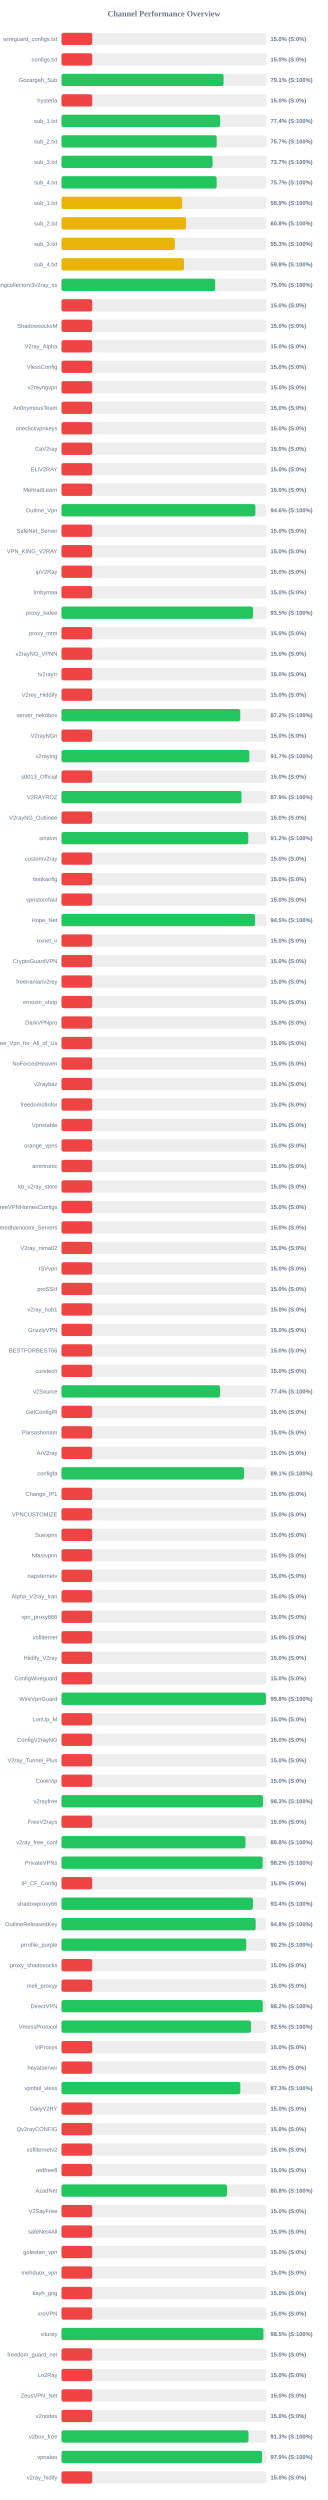
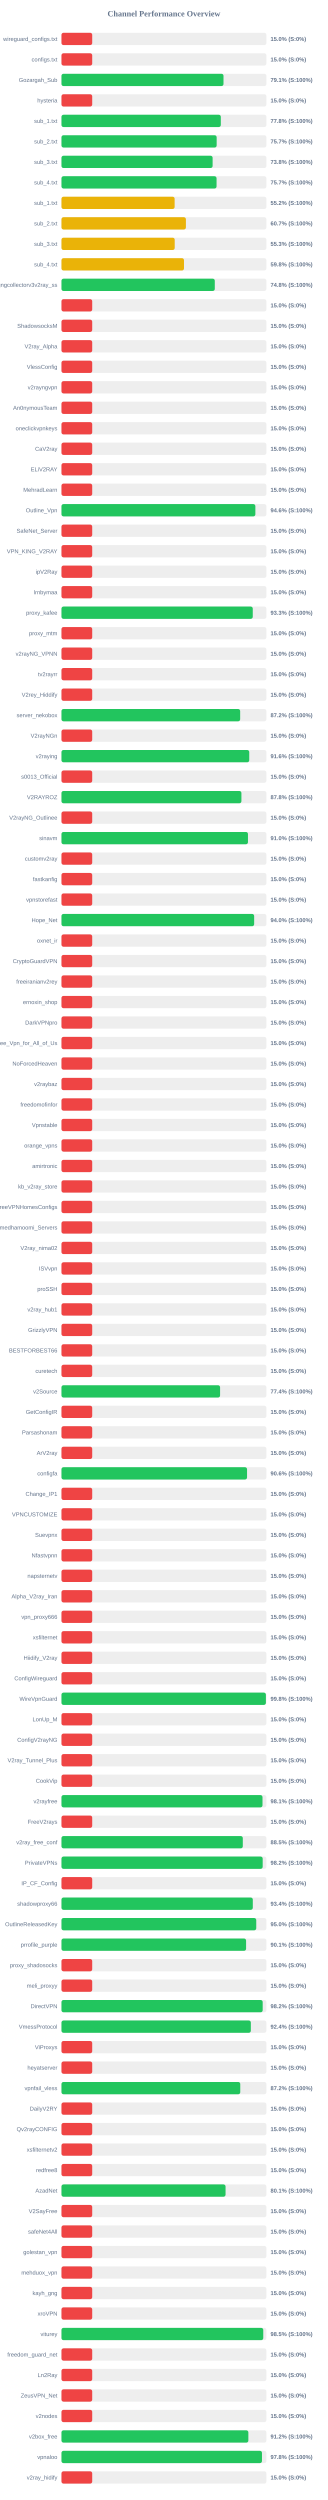
<svg xmlns="http://www.w3.org/2000/svg" width="800" height="6100" version="1.1">
  <style>
        .row { font: 14px Arial; fill: #64748b; }
        .score { font: bold 14px Arial; fill: #64748b; }
    </style>
  <text x="400" y="40" text-anchor="middle" font-size="20px" font-weight="bold" fill="#64748b">Channel Performance Overview</text>
  <rect x="150" y="80" width="500" height="30" fill="#eee" rx="5" />
  <rect x="150" y="80" width="75.0" height="30" fill="#ef4444" rx="5" />
  <text x="140" y="100" text-anchor="end" class="row">wireguard_configs.txt</text>
  <text x="660" y="100" text-anchor="start" class="score">15.0% (S:0%)</text>
  <rect x="150" y="130" width="500" height="30" fill="#eee" rx="5" />
  <rect x="150" y="130" width="75.0" height="30" fill="#ef4444" rx="5" />
  <text x="140" y="150" text-anchor="end" class="row">configs.txt</text>
  <text x="660" y="150" text-anchor="start" class="score">15.0% (S:0%)</text>
  <rect x="150" y="180" width="500" height="30" fill="#eee" rx="5" />
-   <rect x="150" y="180" width="395.5" height="30" fill="#22c55e" rx="5" />
+   <rect x="150" y="180" width="395.35" height="30" fill="#22c55e" rx="5" />
  <text x="140" y="200" text-anchor="end" class="row">Gozargah_Sub</text>
  <text x="660" y="200" text-anchor="start" class="score">79.1% (S:100%)</text>
  <rect x="150" y="230" width="500" height="30" fill="#eee" rx="5" />
  <rect x="150" y="230" width="75.0" height="30" fill="#ef4444" rx="5" />
  <text x="140" y="250" text-anchor="end" class="row">hysteria</text>
  <text x="660" y="250" text-anchor="start" class="score">15.0% (S:0%)</text>
  <rect x="150" y="280" width="500" height="30" fill="#eee" rx="5" />
-   <rect x="150" y="280" width="387.1" height="30" fill="#22c55e" rx="5" />
+   <rect x="150" y="280" width="388.8" height="30" fill="#22c55e" rx="5" />
  <text x="140" y="300" text-anchor="end" class="row">sub_1.txt</text>
-   <text x="660" y="300" text-anchor="start" class="score">77.4% (S:100%)</text>
+   <text x="660" y="300" text-anchor="start" class="score">77.8% (S:100%)</text>
  <rect x="150" y="330" width="500" height="30" fill="#eee" rx="5" />
-   <rect x="150" y="330" width="378.7" height="30" fill="#22c55e" rx="5" />
+   <rect x="150" y="330" width="378.65" height="30" fill="#22c55e" rx="5" />
  <text x="140" y="350" text-anchor="end" class="row">sub_2.txt</text>
  <text x="660" y="350" text-anchor="start" class="score">75.7% (S:100%)</text>
  <rect x="150" y="380" width="500" height="30" fill="#eee" rx="5" />
-   <rect x="150" y="380" width="368.65" height="30" fill="#22c55e" rx="5" />
+   <rect x="150" y="380" width="368.8" height="30" fill="#22c55e" rx="5" />
  <text x="140" y="400" text-anchor="end" class="row">sub_3.txt</text>
-   <text x="660" y="400" text-anchor="start" class="score">73.7% (S:100%)</text>
+   <text x="660" y="400" text-anchor="start" class="score">73.8% (S:100%)</text>
  <rect x="150" y="430" width="500" height="30" fill="#eee" rx="5" />
-   <rect x="150" y="430" width="378.7" height="30" fill="#22c55e" rx="5" />
+   <rect x="150" y="430" width="378.4" height="30" fill="#22c55e" rx="5" />
  <text x="140" y="450" text-anchor="end" class="row">sub_4.txt</text>
  <text x="660" y="450" text-anchor="start" class="score">75.7% (S:100%)</text>
  <rect x="150" y="480" width="500" height="30" fill="#eee" rx="5" />
-   <rect x="150" y="480" width="294.45" height="30" fill="#eab308" rx="5" />
+   <rect x="150" y="480" width="276.1" height="30" fill="#eab308" rx="5" />
  <text x="140" y="500" text-anchor="end" class="row">sub_1.txt</text>
-   <text x="660" y="500" text-anchor="start" class="score">58.9% (S:100%)</text>
+   <text x="660" y="500" text-anchor="start" class="score">55.2% (S:100%)</text>
  <rect x="150" y="530" width="500" height="30" fill="#eee" rx="5" />
-   <rect x="150" y="530" width="303.95" height="30" fill="#eab308" rx="5" />
+   <rect x="150" y="530" width="303.6" height="30" fill="#eab308" rx="5" />
  <text x="140" y="550" text-anchor="end" class="row">sub_2.txt</text>
-   <text x="660" y="550" text-anchor="start" class="score">60.8% (S:100%)</text>
+   <text x="660" y="550" text-anchor="start" class="score">60.7% (S:100%)</text>
  <rect x="150" y="580" width="500" height="30" fill="#eee" rx="5" />
-   <rect x="150" y="580" width="276.5" height="30" fill="#eab308" rx="5" />
+   <rect x="150" y="580" width="276.3" height="30" fill="#eab308" rx="5" />
  <text x="140" y="600" text-anchor="end" class="row">sub_3.txt</text>
  <text x="660" y="600" text-anchor="start" class="score">55.3% (S:100%)</text>
  <rect x="150" y="630" width="500" height="30" fill="#eee" rx="5" />
-   <rect x="150" y="630" width="299.0" height="30" fill="#eab308" rx="5" />
+   <rect x="150" y="630" width="298.95" height="30" fill="#eab308" rx="5" />
  <text x="140" y="650" text-anchor="end" class="row">sub_4.txt</text>
  <text x="660" y="650" text-anchor="start" class="score">59.8% (S:100%)</text>
  <rect x="150" y="680" width="500" height="30" fill="#eee" rx="5" />
-   <rect x="150" y="680" width="375.0" height="30" fill="#22c55e" rx="5" />
+   <rect x="150" y="680" width="374.1" height="30" fill="#22c55e" rx="5" />
  <text x="140" y="700" text-anchor="end" class="row">kayhgngcollectorv3v2ray_ss</text>
-   <text x="660" y="700" text-anchor="start" class="score">75.0% (S:100%)</text>
+   <text x="660" y="700" text-anchor="start" class="score">74.8% (S:100%)</text>
  <rect x="150" y="730" width="500" height="30" fill="#eee" rx="5" />
  <rect x="150" y="730" width="75.0" height="30" fill="#ef4444" rx="5" />
  <text x="140" y="750" text-anchor="end" class="row" />
  <text x="660" y="750" text-anchor="start" class="score">15.0% (S:0%)</text>
  <rect x="150" y="780" width="500" height="30" fill="#eee" rx="5" />
  <rect x="150" y="780" width="75.0" height="30" fill="#ef4444" rx="5" />
  <text x="140" y="800" text-anchor="end" class="row">ShadowsocksM</text>
  <text x="660" y="800" text-anchor="start" class="score">15.0% (S:0%)</text>
  <rect x="150" y="830" width="500" height="30" fill="#eee" rx="5" />
  <rect x="150" y="830" width="75.0" height="30" fill="#ef4444" rx="5" />
  <text x="140" y="850" text-anchor="end" class="row">V2ray_Alpha</text>
  <text x="660" y="850" text-anchor="start" class="score">15.0% (S:0%)</text>
  <rect x="150" y="880" width="500" height="30" fill="#eee" rx="5" />
  <rect x="150" y="880" width="75.0" height="30" fill="#ef4444" rx="5" />
  <text x="140" y="900" text-anchor="end" class="row">VlessConfig</text>
  <text x="660" y="900" text-anchor="start" class="score">15.0% (S:0%)</text>
  <rect x="150" y="930" width="500" height="30" fill="#eee" rx="5" />
  <rect x="150" y="930" width="75.0" height="30" fill="#ef4444" rx="5" />
  <text x="140" y="950" text-anchor="end" class="row">v2rayngvpn</text>
  <text x="660" y="950" text-anchor="start" class="score">15.0% (S:0%)</text>
  <rect x="150" y="980" width="500" height="30" fill="#eee" rx="5" />
  <rect x="150" y="980" width="75.0" height="30" fill="#ef4444" rx="5" />
  <text x="140" y="1000" text-anchor="end" class="row">An0nymousTeam</text>
  <text x="660" y="1000" text-anchor="start" class="score">15.0% (S:0%)</text>
  <rect x="150" y="1030" width="500" height="30" fill="#eee" rx="5" />
  <rect x="150" y="1030" width="75.0" height="30" fill="#ef4444" rx="5" />
  <text x="140" y="1050" text-anchor="end" class="row">oneclickvpnkeys</text>
  <text x="660" y="1050" text-anchor="start" class="score">15.0% (S:0%)</text>
  <rect x="150" y="1080" width="500" height="30" fill="#eee" rx="5" />
  <rect x="150" y="1080" width="75.0" height="30" fill="#ef4444" rx="5" />
  <text x="140" y="1100" text-anchor="end" class="row">CaV2ray</text>
  <text x="660" y="1100" text-anchor="start" class="score">15.0% (S:0%)</text>
  <rect x="150" y="1130" width="500" height="30" fill="#eee" rx="5" />
  <rect x="150" y="1130" width="75.0" height="30" fill="#ef4444" rx="5" />
  <text x="140" y="1150" text-anchor="end" class="row">ELiV2RAY</text>
  <text x="660" y="1150" text-anchor="start" class="score">15.0% (S:0%)</text>
  <rect x="150" y="1180" width="500" height="30" fill="#eee" rx="5" />
  <rect x="150" y="1180" width="75.0" height="30" fill="#ef4444" rx="5" />
  <text x="140" y="1200" text-anchor="end" class="row">MehradLearn</text>
  <text x="660" y="1200" text-anchor="start" class="score">15.0% (S:0%)</text>
  <rect x="150" y="1230" width="500" height="30" fill="#eee" rx="5" />
-   <rect x="150" y="1230" width="473.2" height="30" fill="#22c55e" rx="5" />
+   <rect x="150" y="1230" width="473.1" height="30" fill="#22c55e" rx="5" />
  <text x="140" y="1250" text-anchor="end" class="row">Outline_Vpn</text>
  <text x="660" y="1250" text-anchor="start" class="score">94.6% (S:100%)</text>
  <rect x="150" y="1280" width="500" height="30" fill="#eee" rx="5" />
  <rect x="150" y="1280" width="75.0" height="30" fill="#ef4444" rx="5" />
  <text x="140" y="1300" text-anchor="end" class="row">SafeNet_Server</text>
  <text x="660" y="1300" text-anchor="start" class="score">15.0% (S:0%)</text>
  <rect x="150" y="1330" width="500" height="30" fill="#eee" rx="5" />
  <rect x="150" y="1330" width="75.0" height="30" fill="#ef4444" rx="5" />
  <text x="140" y="1350" text-anchor="end" class="row">VPN_KING_V2RAY</text>
  <text x="660" y="1350" text-anchor="start" class="score">15.0% (S:0%)</text>
  <rect x="150" y="1380" width="500" height="30" fill="#eee" rx="5" />
  <rect x="150" y="1380" width="75.0" height="30" fill="#ef4444" rx="5" />
  <text x="140" y="1400" text-anchor="end" class="row">ipV2Ray</text>
  <text x="660" y="1400" text-anchor="start" class="score">15.0% (S:0%)</text>
  <rect x="150" y="1430" width="500" height="30" fill="#eee" rx="5" />
  <rect x="150" y="1430" width="75.0" height="30" fill="#ef4444" rx="5" />
  <text x="140" y="1450" text-anchor="end" class="row">lrnbymaa</text>
  <text x="660" y="1450" text-anchor="start" class="score">15.0% (S:0%)</text>
  <rect x="150" y="1480" width="500" height="30" fill="#eee" rx="5" />
-   <rect x="150" y="1480" width="467.3" height="30" fill="#22c55e" rx="5" />
+   <rect x="150" y="1480" width="466.75" height="30" fill="#22c55e" rx="5" />
  <text x="140" y="1500" text-anchor="end" class="row">proxy_kafee</text>
-   <text x="660" y="1500" text-anchor="start" class="score">93.5% (S:100%)</text>
+   <text x="660" y="1500" text-anchor="start" class="score">93.3% (S:100%)</text>
  <rect x="150" y="1530" width="500" height="30" fill="#eee" rx="5" />
  <rect x="150" y="1530" width="75.0" height="30" fill="#ef4444" rx="5" />
  <text x="140" y="1550" text-anchor="end" class="row">proxy_mtm</text>
  <text x="660" y="1550" text-anchor="start" class="score">15.0% (S:0%)</text>
  <rect x="150" y="1580" width="500" height="30" fill="#eee" rx="5" />
  <rect x="150" y="1580" width="75.0" height="30" fill="#ef4444" rx="5" />
  <text x="140" y="1600" text-anchor="end" class="row">v2rayNG_VPNN</text>
  <text x="660" y="1600" text-anchor="start" class="score">15.0% (S:0%)</text>
  <rect x="150" y="1630" width="500" height="30" fill="#eee" rx="5" />
  <rect x="150" y="1630" width="75.0" height="30" fill="#ef4444" rx="5" />
  <text x="140" y="1650" text-anchor="end" class="row">tv2rayrr</text>
  <text x="660" y="1650" text-anchor="start" class="score">15.0% (S:0%)</text>
  <rect x="150" y="1680" width="500" height="30" fill="#eee" rx="5" />
  <rect x="150" y="1680" width="75.0" height="30" fill="#ef4444" rx="5" />
  <text x="140" y="1700" text-anchor="end" class="row">V2rey_Hiddify</text>
  <text x="660" y="1700" text-anchor="start" class="score">15.0% (S:0%)</text>
  <rect x="150" y="1730" width="500" height="30" fill="#eee" rx="5" />
-   <rect x="150" y="1730" width="436.2" height="30" fill="#22c55e" rx="5" />
+   <rect x="150" y="1730" width="436.0" height="30" fill="#22c55e" rx="5" />
  <text x="140" y="1750" text-anchor="end" class="row">server_nekobox</text>
  <text x="660" y="1750" text-anchor="start" class="score">87.2% (S:100%)</text>
  <rect x="150" y="1780" width="500" height="30" fill="#eee" rx="5" />
  <rect x="150" y="1780" width="75.0" height="30" fill="#ef4444" rx="5" />
  <text x="140" y="1800" text-anchor="end" class="row">V2rayNGn</text>
  <text x="660" y="1800" text-anchor="start" class="score">15.0% (S:0%)</text>
  <rect x="150" y="1830" width="500" height="30" fill="#eee" rx="5" />
-   <rect x="150" y="1830" width="458.35" height="30" fill="#22c55e" rx="5" />
+   <rect x="150" y="1830" width="458.15" height="30" fill="#22c55e" rx="5" />
  <text x="140" y="1850" text-anchor="end" class="row">v2raying</text>
-   <text x="660" y="1850" text-anchor="start" class="score">91.7% (S:100%)</text>
+   <text x="660" y="1850" text-anchor="start" class="score">91.6% (S:100%)</text>
  <rect x="150" y="1880" width="500" height="30" fill="#eee" rx="5" />
  <rect x="150" y="1880" width="75.0" height="30" fill="#ef4444" rx="5" />
  <text x="140" y="1900" text-anchor="end" class="row">s0013_Official</text>
  <text x="660" y="1900" text-anchor="start" class="score">15.0% (S:0%)</text>
  <rect x="150" y="1930" width="500" height="30" fill="#eee" rx="5" />
-   <rect x="150" y="1930" width="439.3" height="30" fill="#22c55e" rx="5" />
+   <rect x="150" y="1930" width="439.05" height="30" fill="#22c55e" rx="5" />
  <text x="140" y="1950" text-anchor="end" class="row">V2RAYROZ</text>
-   <text x="660" y="1950" text-anchor="start" class="score">87.9% (S:100%)</text>
+   <text x="660" y="1950" text-anchor="start" class="score">87.8% (S:100%)</text>
  <rect x="150" y="1980" width="500" height="30" fill="#eee" rx="5" />
  <rect x="150" y="1980" width="75.0" height="30" fill="#ef4444" rx="5" />
  <text x="140" y="2000" text-anchor="end" class="row">V2rayNG_Outlinee</text>
  <text x="660" y="2000" text-anchor="start" class="score">15.0% (S:0%)</text>
  <rect x="150" y="2030" width="500" height="30" fill="#eee" rx="5" />
-   <rect x="150" y="2030" width="455.8" height="30" fill="#22c55e" rx="5" />
+   <rect x="150" y="2030" width="455.05" height="30" fill="#22c55e" rx="5" />
  <text x="140" y="2050" text-anchor="end" class="row">sinavm</text>
-   <text x="660" y="2050" text-anchor="start" class="score">91.2% (S:100%)</text>
+   <text x="660" y="2050" text-anchor="start" class="score">91.0% (S:100%)</text>
  <rect x="150" y="2080" width="500" height="30" fill="#eee" rx="5" />
  <rect x="150" y="2080" width="75.0" height="30" fill="#ef4444" rx="5" />
  <text x="140" y="2100" text-anchor="end" class="row">customv2ray</text>
  <text x="660" y="2100" text-anchor="start" class="score">15.0% (S:0%)</text>
  <rect x="150" y="2130" width="500" height="30" fill="#eee" rx="5" />
  <rect x="150" y="2130" width="75.0" height="30" fill="#ef4444" rx="5" />
  <text x="140" y="2150" text-anchor="end" class="row">fastkanfig</text>
  <text x="660" y="2150" text-anchor="start" class="score">15.0% (S:0%)</text>
  <rect x="150" y="2180" width="500" height="30" fill="#eee" rx="5" />
  <rect x="150" y="2180" width="75.0" height="30" fill="#ef4444" rx="5" />
  <text x="140" y="2200" text-anchor="end" class="row">vpnstorefast</text>
  <text x="660" y="2200" text-anchor="start" class="score">15.0% (S:0%)</text>
  <rect x="150" y="2230" width="500" height="30" fill="#eee" rx="5" />
-   <rect x="150" y="2230" width="472.3" height="30" fill="#22c55e" rx="5" />
+   <rect x="150" y="2230" width="470.15" height="30" fill="#22c55e" rx="5" />
  <text x="140" y="2250" text-anchor="end" class="row">Hope_Net</text>
-   <text x="660" y="2250" text-anchor="start" class="score">94.5% (S:100%)</text>
+   <text x="660" y="2250" text-anchor="start" class="score">94.0% (S:100%)</text>
  <rect x="150" y="2280" width="500" height="30" fill="#eee" rx="5" />
  <rect x="150" y="2280" width="75.0" height="30" fill="#ef4444" rx="5" />
  <text x="140" y="2300" text-anchor="end" class="row">oxnet_ir</text>
  <text x="660" y="2300" text-anchor="start" class="score">15.0% (S:0%)</text>
  <rect x="150" y="2330" width="500" height="30" fill="#eee" rx="5" />
  <rect x="150" y="2330" width="75.0" height="30" fill="#ef4444" rx="5" />
  <text x="140" y="2350" text-anchor="end" class="row">CryptoGuardVPN</text>
  <text x="660" y="2350" text-anchor="start" class="score">15.0% (S:0%)</text>
  <rect x="150" y="2380" width="500" height="30" fill="#eee" rx="5" />
  <rect x="150" y="2380" width="75.0" height="30" fill="#ef4444" rx="5" />
  <text x="140" y="2400" text-anchor="end" class="row">freeiranianv2rey</text>
  <text x="660" y="2400" text-anchor="start" class="score">15.0% (S:0%)</text>
  <rect x="150" y="2430" width="500" height="30" fill="#eee" rx="5" />
  <rect x="150" y="2430" width="75.0" height="30" fill="#ef4444" rx="5" />
  <text x="140" y="2450" text-anchor="end" class="row">ernoxin_shop</text>
  <text x="660" y="2450" text-anchor="start" class="score">15.0% (S:0%)</text>
  <rect x="150" y="2480" width="500" height="30" fill="#eee" rx="5" />
  <rect x="150" y="2480" width="75.0" height="30" fill="#ef4444" rx="5" />
  <text x="140" y="2500" text-anchor="end" class="row">DarkVPNpro</text>
  <text x="660" y="2500" text-anchor="start" class="score">15.0% (S:0%)</text>
  <rect x="150" y="2530" width="500" height="30" fill="#eee" rx="5" />
  <rect x="150" y="2530" width="75.0" height="30" fill="#ef4444" rx="5" />
  <text x="140" y="2550" text-anchor="end" class="row">Free_Vpn_for_All_of_Us</text>
  <text x="660" y="2550" text-anchor="start" class="score">15.0% (S:0%)</text>
  <rect x="150" y="2580" width="500" height="30" fill="#eee" rx="5" />
  <rect x="150" y="2580" width="75.0" height="30" fill="#ef4444" rx="5" />
  <text x="140" y="2600" text-anchor="end" class="row">NoForcedHeaven</text>
  <text x="660" y="2600" text-anchor="start" class="score">15.0% (S:0%)</text>
  <rect x="150" y="2630" width="500" height="30" fill="#eee" rx="5" />
  <rect x="150" y="2630" width="75.0" height="30" fill="#ef4444" rx="5" />
  <text x="140" y="2650" text-anchor="end" class="row">v2raybaz</text>
  <text x="660" y="2650" text-anchor="start" class="score">15.0% (S:0%)</text>
  <rect x="150" y="2680" width="500" height="30" fill="#eee" rx="5" />
  <rect x="150" y="2680" width="75.0" height="30" fill="#ef4444" rx="5" />
  <text x="140" y="2700" text-anchor="end" class="row">freedomofinfor</text>
  <text x="660" y="2700" text-anchor="start" class="score">15.0% (S:0%)</text>
  <rect x="150" y="2730" width="500" height="30" fill="#eee" rx="5" />
  <rect x="150" y="2730" width="75.0" height="30" fill="#ef4444" rx="5" />
  <text x="140" y="2750" text-anchor="end" class="row">Vpnstable</text>
  <text x="660" y="2750" text-anchor="start" class="score">15.0% (S:0%)</text>
  <rect x="150" y="2780" width="500" height="30" fill="#eee" rx="5" />
  <rect x="150" y="2780" width="75.0" height="30" fill="#ef4444" rx="5" />
  <text x="140" y="2800" text-anchor="end" class="row">orange_vpns</text>
  <text x="660" y="2800" text-anchor="start" class="score">15.0% (S:0%)</text>
  <rect x="150" y="2830" width="500" height="30" fill="#eee" rx="5" />
  <rect x="150" y="2830" width="75.0" height="30" fill="#ef4444" rx="5" />
  <text x="140" y="2850" text-anchor="end" class="row">amirtronic</text>
  <text x="660" y="2850" text-anchor="start" class="score">15.0% (S:0%)</text>
  <rect x="150" y="2880" width="500" height="30" fill="#eee" rx="5" />
  <rect x="150" y="2880" width="75.0" height="30" fill="#ef4444" rx="5" />
  <text x="140" y="2900" text-anchor="end" class="row">kb_v2ray_store</text>
  <text x="660" y="2900" text-anchor="start" class="score">15.0% (S:0%)</text>
  <rect x="150" y="2930" width="500" height="30" fill="#eee" rx="5" />
  <rect x="150" y="2930" width="75.0" height="30" fill="#ef4444" rx="5" />
  <text x="140" y="2950" text-anchor="end" class="row">FreeVPNHomesConfigs</text>
  <text x="660" y="2950" text-anchor="start" class="score">15.0% (S:0%)</text>
  <rect x="150" y="2980" width="500" height="30" fill="#eee" rx="5" />
  <rect x="150" y="2980" width="75.0" height="30" fill="#ef4444" rx="5" />
  <text x="140" y="3000" text-anchor="end" class="row">Ahmedhamoomi_Servers</text>
  <text x="660" y="3000" text-anchor="start" class="score">15.0% (S:0%)</text>
  <rect x="150" y="3030" width="500" height="30" fill="#eee" rx="5" />
  <rect x="150" y="3030" width="75.0" height="30" fill="#ef4444" rx="5" />
  <text x="140" y="3050" text-anchor="end" class="row">V2ray_nima02</text>
  <text x="660" y="3050" text-anchor="start" class="score">15.0% (S:0%)</text>
  <rect x="150" y="3080" width="500" height="30" fill="#eee" rx="5" />
  <rect x="150" y="3080" width="75.0" height="30" fill="#ef4444" rx="5" />
  <text x="140" y="3100" text-anchor="end" class="row">ISVvpn</text>
  <text x="660" y="3100" text-anchor="start" class="score">15.0% (S:0%)</text>
  <rect x="150" y="3130" width="500" height="30" fill="#eee" rx="5" />
  <rect x="150" y="3130" width="75.0" height="30" fill="#ef4444" rx="5" />
  <text x="140" y="3150" text-anchor="end" class="row">proSSH</text>
  <text x="660" y="3150" text-anchor="start" class="score">15.0% (S:0%)</text>
  <rect x="150" y="3180" width="500" height="30" fill="#eee" rx="5" />
  <rect x="150" y="3180" width="75.0" height="30" fill="#ef4444" rx="5" />
  <text x="140" y="3200" text-anchor="end" class="row">v2ray_hub1</text>
  <text x="660" y="3200" text-anchor="start" class="score">15.0% (S:0%)</text>
  <rect x="150" y="3230" width="500" height="30" fill="#eee" rx="5" />
  <rect x="150" y="3230" width="75.0" height="30" fill="#ef4444" rx="5" />
  <text x="140" y="3250" text-anchor="end" class="row">GrizzlyVPN</text>
  <text x="660" y="3250" text-anchor="start" class="score">15.0% (S:0%)</text>
  <rect x="150" y="3280" width="500" height="30" fill="#eee" rx="5" />
  <rect x="150" y="3280" width="75.0" height="30" fill="#ef4444" rx="5" />
  <text x="140" y="3300" text-anchor="end" class="row">BESTFORBEST66</text>
  <text x="660" y="3300" text-anchor="start" class="score">15.0% (S:0%)</text>
  <rect x="150" y="3330" width="500" height="30" fill="#eee" rx="5" />
  <rect x="150" y="3330" width="75.0" height="30" fill="#ef4444" rx="5" />
  <text x="140" y="3350" text-anchor="end" class="row">curetech</text>
  <text x="660" y="3350" text-anchor="start" class="score">15.0% (S:0%)</text>
  <rect x="150" y="3380" width="500" height="30" fill="#eee" rx="5" />
-   <rect x="150" y="3380" width="387.1" height="30" fill="#22c55e" rx="5" />
+   <rect x="150" y="3380" width="387.0" height="30" fill="#22c55e" rx="5" />
  <text x="140" y="3400" text-anchor="end" class="row">v2Source</text>
  <text x="660" y="3400" text-anchor="start" class="score">77.4% (S:100%)</text>
  <rect x="150" y="3430" width="500" height="30" fill="#eee" rx="5" />
  <rect x="150" y="3430" width="75.0" height="30" fill="#ef4444" rx="5" />
  <text x="140" y="3450" text-anchor="end" class="row">GetConfigIR</text>
  <text x="660" y="3450" text-anchor="start" class="score">15.0% (S:0%)</text>
  <rect x="150" y="3480" width="500" height="30" fill="#eee" rx="5" />
  <rect x="150" y="3480" width="75.0" height="30" fill="#ef4444" rx="5" />
  <text x="140" y="3500" text-anchor="end" class="row">Parsashonam</text>
  <text x="660" y="3500" text-anchor="start" class="score">15.0% (S:0%)</text>
  <rect x="150" y="3530" width="500" height="30" fill="#eee" rx="5" />
  <rect x="150" y="3530" width="75.0" height="30" fill="#ef4444" rx="5" />
  <text x="140" y="3550" text-anchor="end" class="row">ArV2ray</text>
  <text x="660" y="3550" text-anchor="start" class="score">15.0% (S:0%)</text>
  <rect x="150" y="3580" width="500" height="30" fill="#eee" rx="5" />
-   <rect x="150" y="3580" width="445.3" height="30" fill="#22c55e" rx="5" />
+   <rect x="150" y="3580" width="452.8" height="30" fill="#22c55e" rx="5" />
  <text x="140" y="3600" text-anchor="end" class="row">configfa</text>
-   <text x="660" y="3600" text-anchor="start" class="score">89.1% (S:100%)</text>
+   <text x="660" y="3600" text-anchor="start" class="score">90.6% (S:100%)</text>
  <rect x="150" y="3630" width="500" height="30" fill="#eee" rx="5" />
  <rect x="150" y="3630" width="75.0" height="30" fill="#ef4444" rx="5" />
  <text x="140" y="3650" text-anchor="end" class="row">Change_IP1</text>
  <text x="660" y="3650" text-anchor="start" class="score">15.0% (S:0%)</text>
  <rect x="150" y="3680" width="500" height="30" fill="#eee" rx="5" />
  <rect x="150" y="3680" width="75.0" height="30" fill="#ef4444" rx="5" />
  <text x="140" y="3700" text-anchor="end" class="row">VPNCUSTOMIZE</text>
  <text x="660" y="3700" text-anchor="start" class="score">15.0% (S:0%)</text>
  <rect x="150" y="3730" width="500" height="30" fill="#eee" rx="5" />
  <rect x="150" y="3730" width="75.0" height="30" fill="#ef4444" rx="5" />
  <text x="140" y="3750" text-anchor="end" class="row">Suevpnx</text>
  <text x="660" y="3750" text-anchor="start" class="score">15.0% (S:0%)</text>
  <rect x="150" y="3780" width="500" height="30" fill="#eee" rx="5" />
  <rect x="150" y="3780" width="75.0" height="30" fill="#ef4444" rx="5" />
  <text x="140" y="3800" text-anchor="end" class="row">Nfastvpnn</text>
  <text x="660" y="3800" text-anchor="start" class="score">15.0% (S:0%)</text>
  <rect x="150" y="3830" width="500" height="30" fill="#eee" rx="5" />
  <rect x="150" y="3830" width="75.0" height="30" fill="#ef4444" rx="5" />
  <text x="140" y="3850" text-anchor="end" class="row">napsternetv</text>
  <text x="660" y="3850" text-anchor="start" class="score">15.0% (S:0%)</text>
  <rect x="150" y="3880" width="500" height="30" fill="#eee" rx="5" />
  <rect x="150" y="3880" width="75.0" height="30" fill="#ef4444" rx="5" />
  <text x="140" y="3900" text-anchor="end" class="row">Alpha_V2ray_Iran</text>
  <text x="660" y="3900" text-anchor="start" class="score">15.0% (S:0%)</text>
  <rect x="150" y="3930" width="500" height="30" fill="#eee" rx="5" />
  <rect x="150" y="3930" width="75.0" height="30" fill="#ef4444" rx="5" />
  <text x="140" y="3950" text-anchor="end" class="row">vpn_proxy666</text>
  <text x="660" y="3950" text-anchor="start" class="score">15.0% (S:0%)</text>
  <rect x="150" y="3980" width="500" height="30" fill="#eee" rx="5" />
  <rect x="150" y="3980" width="75.0" height="30" fill="#ef4444" rx="5" />
  <text x="140" y="4000" text-anchor="end" class="row">xsfilternet</text>
  <text x="660" y="4000" text-anchor="start" class="score">15.0% (S:0%)</text>
  <rect x="150" y="4030" width="500" height="30" fill="#eee" rx="5" />
  <rect x="150" y="4030" width="75.0" height="30" fill="#ef4444" rx="5" />
  <text x="140" y="4050" text-anchor="end" class="row">Hiidify_V2ray</text>
  <text x="660" y="4050" text-anchor="start" class="score">15.0% (S:0%)</text>
  <rect x="150" y="4080" width="500" height="30" fill="#eee" rx="5" />
  <rect x="150" y="4080" width="75.0" height="30" fill="#ef4444" rx="5" />
  <text x="140" y="4100" text-anchor="end" class="row">ConfigWireguard</text>
  <text x="660" y="4100" text-anchor="start" class="score">15.0% (S:0%)</text>
  <rect x="150" y="4130" width="500" height="30" fill="#eee" rx="5" />
-   <rect x="150" y="4130" width="498.95" height="30" fill="#22c55e" rx="5" />
+   <rect x="150" y="4130" width="498.8" height="30" fill="#22c55e" rx="5" />
  <text x="140" y="4150" text-anchor="end" class="row">WireVpnGuard</text>
  <text x="660" y="4150" text-anchor="start" class="score">99.8% (S:100%)</text>
  <rect x="150" y="4180" width="500" height="30" fill="#eee" rx="5" />
  <rect x="150" y="4180" width="75.0" height="30" fill="#ef4444" rx="5" />
  <text x="140" y="4200" text-anchor="end" class="row">LonUp_M</text>
  <text x="660" y="4200" text-anchor="start" class="score">15.0% (S:0%)</text>
  <rect x="150" y="4230" width="500" height="30" fill="#eee" rx="5" />
  <rect x="150" y="4230" width="75.0" height="30" fill="#ef4444" rx="5" />
  <text x="140" y="4250" text-anchor="end" class="row">ConfigV2rayNG</text>
  <text x="660" y="4250" text-anchor="start" class="score">15.0% (S:0%)</text>
  <rect x="150" y="4280" width="500" height="30" fill="#eee" rx="5" />
  <rect x="150" y="4280" width="75.0" height="30" fill="#ef4444" rx="5" />
  <text x="140" y="4300" text-anchor="end" class="row">V2ray_Tunnel_Plus</text>
  <text x="660" y="4300" text-anchor="start" class="score">15.0% (S:0%)</text>
  <rect x="150" y="4330" width="500" height="30" fill="#eee" rx="5" />
  <rect x="150" y="4330" width="75.0" height="30" fill="#ef4444" rx="5" />
  <text x="140" y="4350" text-anchor="end" class="row">CookVip</text>
  <text x="660" y="4350" text-anchor="start" class="score">15.0% (S:0%)</text>
  <rect x="150" y="4380" width="500" height="30" fill="#eee" rx="5" />
-   <rect x="150" y="4380" width="491.6" height="30" fill="#22c55e" rx="5" />
+   <rect x="150" y="4380" width="490.5" height="30" fill="#22c55e" rx="5" />
  <text x="140" y="4400" text-anchor="end" class="row">v2rayfree</text>
-   <text x="660" y="4400" text-anchor="start" class="score">98.3% (S:100%)</text>
+   <text x="660" y="4400" text-anchor="start" class="score">98.1% (S:100%)</text>
  <rect x="150" y="4430" width="500" height="30" fill="#eee" rx="5" />
  <rect x="150" y="4430" width="75.0" height="30" fill="#ef4444" rx="5" />
  <text x="140" y="4450" text-anchor="end" class="row">FreeV2rays</text>
  <text x="660" y="4450" text-anchor="start" class="score">15.0% (S:0%)</text>
  <rect x="150" y="4480" width="500" height="30" fill="#eee" rx="5" />
-   <rect x="150" y="4480" width="448.95" height="30" fill="#22c55e" rx="5" />
+   <rect x="150" y="4480" width="442.45" height="30" fill="#22c55e" rx="5" />
  <text x="140" y="4500" text-anchor="end" class="row">v2ray_free_conf</text>
-   <text x="660" y="4500" text-anchor="start" class="score">89.8% (S:100%)</text>
+   <text x="660" y="4500" text-anchor="start" class="score">88.5% (S:100%)</text>
  <rect x="150" y="4530" width="500" height="30" fill="#eee" rx="5" />
-   <rect x="150" y="4530" width="491.0" height="30" fill="#22c55e" rx="5" />
+   <rect x="150" y="4530" width="490.95" height="30" fill="#22c55e" rx="5" />
  <text x="140" y="4550" text-anchor="end" class="row">PrivateVPNs</text>
  <text x="660" y="4550" text-anchor="start" class="score">98.2% (S:100%)</text>
  <rect x="150" y="4580" width="500" height="30" fill="#eee" rx="5" />
  <rect x="150" y="4580" width="75.0" height="30" fill="#ef4444" rx="5" />
  <text x="140" y="4600" text-anchor="end" class="row">IP_CF_Config</text>
  <text x="660" y="4600" text-anchor="start" class="score">15.0% (S:0%)</text>
  <rect x="150" y="4630" width="500" height="30" fill="#eee" rx="5" />
-   <rect x="150" y="4630" width="467.15" height="30" fill="#22c55e" rx="5" />
+   <rect x="150" y="4630" width="466.85" height="30" fill="#22c55e" rx="5" />
  <text x="140" y="4650" text-anchor="end" class="row">shadowproxy66</text>
  <text x="660" y="4650" text-anchor="start" class="score">93.4% (S:100%)</text>
  <rect x="150" y="4680" width="500" height="30" fill="#eee" rx="5" />
-   <rect x="150" y="4680" width="473.8" height="30" fill="#22c55e" rx="5" />
+   <rect x="150" y="4680" width="475.25" height="30" fill="#22c55e" rx="5" />
  <text x="140" y="4700" text-anchor="end" class="row">OutlineReleasedKey</text>
-   <text x="660" y="4700" text-anchor="start" class="score">94.8% (S:100%)</text>
+   <text x="660" y="4700" text-anchor="start" class="score">95.0% (S:100%)</text>
  <rect x="150" y="4730" width="500" height="30" fill="#eee" rx="5" />
-   <rect x="150" y="4730" width="450.8" height="30" fill="#22c55e" rx="5" />
+   <rect x="150" y="4730" width="450.45" height="30" fill="#22c55e" rx="5" />
  <text x="140" y="4750" text-anchor="end" class="row">prrofile_purple</text>
-   <text x="660" y="4750" text-anchor="start" class="score">90.2% (S:100%)</text>
+   <text x="660" y="4750" text-anchor="start" class="score">90.1% (S:100%)</text>
  <rect x="150" y="4780" width="500" height="30" fill="#eee" rx="5" />
  <rect x="150" y="4780" width="75.0" height="30" fill="#ef4444" rx="5" />
  <text x="140" y="4800" text-anchor="end" class="row">proxy_shadosocks</text>
  <text x="660" y="4800" text-anchor="start" class="score">15.0% (S:0%)</text>
  <rect x="150" y="4830" width="500" height="30" fill="#eee" rx="5" />
  <rect x="150" y="4830" width="75.0" height="30" fill="#ef4444" rx="5" />
  <text x="140" y="4850" text-anchor="end" class="row">meli_proxyy</text>
  <text x="660" y="4850" text-anchor="start" class="score">15.0% (S:0%)</text>
  <rect x="150" y="4880" width="500" height="30" fill="#eee" rx="5" />
-   <rect x="150" y="4880" width="491.15" height="30" fill="#22c55e" rx="5" />
+   <rect x="150" y="4880" width="490.95" height="30" fill="#22c55e" rx="5" />
  <text x="140" y="4900" text-anchor="end" class="row">DirectVPN</text>
  <text x="660" y="4900" text-anchor="start" class="score">98.2% (S:100%)</text>
  <rect x="150" y="4930" width="500" height="30" fill="#eee" rx="5" />
-   <rect x="150" y="4930" width="462.4" height="30" fill="#22c55e" rx="5" />
+   <rect x="150" y="4930" width="462.05" height="30" fill="#22c55e" rx="5" />
  <text x="140" y="4950" text-anchor="end" class="row">VmessProtocol</text>
-   <text x="660" y="4950" text-anchor="start" class="score">92.5% (S:100%)</text>
+   <text x="660" y="4950" text-anchor="start" class="score">92.4% (S:100%)</text>
  <rect x="150" y="4980" width="500" height="30" fill="#eee" rx="5" />
  <rect x="150" y="4980" width="75.0" height="30" fill="#ef4444" rx="5" />
  <text x="140" y="5000" text-anchor="end" class="row">ViProxys</text>
  <text x="660" y="5000" text-anchor="start" class="score">15.0% (S:0%)</text>
  <rect x="150" y="5030" width="500" height="30" fill="#eee" rx="5" />
  <rect x="150" y="5030" width="75.0" height="30" fill="#ef4444" rx="5" />
  <text x="140" y="5050" text-anchor="end" class="row">heyatserver</text>
  <text x="660" y="5050" text-anchor="start" class="score">15.0% (S:0%)</text>
  <rect x="150" y="5080" width="500" height="30" fill="#eee" rx="5" />
-   <rect x="150" y="5080" width="436.4" height="30" fill="#22c55e" rx="5" />
+   <rect x="150" y="5080" width="436.25" height="30" fill="#22c55e" rx="5" />
  <text x="140" y="5100" text-anchor="end" class="row">vpnfail_vless</text>
-   <text x="660" y="5100" text-anchor="start" class="score">87.3% (S:100%)</text>
+   <text x="660" y="5100" text-anchor="start" class="score">87.2% (S:100%)</text>
  <rect x="150" y="5130" width="500" height="30" fill="#eee" rx="5" />
  <rect x="150" y="5130" width="75.0" height="30" fill="#ef4444" rx="5" />
  <text x="140" y="5150" text-anchor="end" class="row">DailyV2RY</text>
  <text x="660" y="5150" text-anchor="start" class="score">15.0% (S:0%)</text>
  <rect x="150" y="5180" width="500" height="30" fill="#eee" rx="5" />
  <rect x="150" y="5180" width="75.0" height="30" fill="#ef4444" rx="5" />
  <text x="140" y="5200" text-anchor="end" class="row">Qv2rayCONFIG</text>
  <text x="660" y="5200" text-anchor="start" class="score">15.0% (S:0%)</text>
  <rect x="150" y="5230" width="500" height="30" fill="#eee" rx="5" />
  <rect x="150" y="5230" width="75.0" height="30" fill="#ef4444" rx="5" />
  <text x="140" y="5250" text-anchor="end" class="row">xsfilternetv2</text>
  <text x="660" y="5250" text-anchor="start" class="score">15.0% (S:0%)</text>
  <rect x="150" y="5280" width="500" height="30" fill="#eee" rx="5" />
  <rect x="150" y="5280" width="75.0" height="30" fill="#ef4444" rx="5" />
  <text x="140" y="5300" text-anchor="end" class="row">redfree8</text>
  <text x="660" y="5300" text-anchor="start" class="score">15.0% (S:0%)</text>
  <rect x="150" y="5330" width="500" height="30" fill="#eee" rx="5" />
-   <rect x="150" y="5330" width="403.9" height="30" fill="#22c55e" rx="5" />
+   <rect x="150" y="5330" width="400.35" height="30" fill="#22c55e" rx="5" />
  <text x="140" y="5350" text-anchor="end" class="row">AzadNet</text>
-   <text x="660" y="5350" text-anchor="start" class="score">80.8% (S:100%)</text>
+   <text x="660" y="5350" text-anchor="start" class="score">80.1% (S:100%)</text>
  <rect x="150" y="5380" width="500" height="30" fill="#eee" rx="5" />
  <rect x="150" y="5380" width="75.0" height="30" fill="#ef4444" rx="5" />
  <text x="140" y="5400" text-anchor="end" class="row">V2SayFree</text>
  <text x="660" y="5400" text-anchor="start" class="score">15.0% (S:0%)</text>
  <rect x="150" y="5430" width="500" height="30" fill="#eee" rx="5" />
  <rect x="150" y="5430" width="75.0" height="30" fill="#ef4444" rx="5" />
  <text x="140" y="5450" text-anchor="end" class="row">safeNet4All</text>
  <text x="660" y="5450" text-anchor="start" class="score">15.0% (S:0%)</text>
  <rect x="150" y="5480" width="500" height="30" fill="#eee" rx="5" />
  <rect x="150" y="5480" width="75.0" height="30" fill="#ef4444" rx="5" />
  <text x="140" y="5500" text-anchor="end" class="row">golestan_vpn</text>
  <text x="660" y="5500" text-anchor="start" class="score">15.0% (S:0%)</text>
  <rect x="150" y="5530" width="500" height="30" fill="#eee" rx="5" />
  <rect x="150" y="5530" width="75.0" height="30" fill="#ef4444" rx="5" />
  <text x="140" y="5550" text-anchor="end" class="row">mehduox_vpn</text>
  <text x="660" y="5550" text-anchor="start" class="score">15.0% (S:0%)</text>
  <rect x="150" y="5580" width="500" height="30" fill="#eee" rx="5" />
  <rect x="150" y="5580" width="75.0" height="30" fill="#ef4444" rx="5" />
  <text x="140" y="5600" text-anchor="end" class="row">kayh_gng</text>
  <text x="660" y="5600" text-anchor="start" class="score">15.0% (S:0%)</text>
  <rect x="150" y="5630" width="500" height="30" fill="#eee" rx="5" />
  <rect x="150" y="5630" width="75.0" height="30" fill="#ef4444" rx="5" />
  <text x="140" y="5650" text-anchor="end" class="row">xroVPN</text>
  <text x="660" y="5650" text-anchor="start" class="score">15.0% (S:0%)</text>
  <rect x="150" y="5680" width="500" height="30" fill="#eee" rx="5" />
-   <rect x="150" y="5680" width="492.75" height="30" fill="#22c55e" rx="5" />
+   <rect x="150" y="5680" width="492.35" height="30" fill="#22c55e" rx="5" />
  <text x="140" y="5700" text-anchor="end" class="row">viturey</text>
  <text x="660" y="5700" text-anchor="start" class="score">98.5% (S:100%)</text>
  <rect x="150" y="5730" width="500" height="30" fill="#eee" rx="5" />
  <rect x="150" y="5730" width="75.0" height="30" fill="#ef4444" rx="5" />
  <text x="140" y="5750" text-anchor="end" class="row">freedom_guard_net</text>
  <text x="660" y="5750" text-anchor="start" class="score">15.0% (S:0%)</text>
  <rect x="150" y="5780" width="500" height="30" fill="#eee" rx="5" />
  <rect x="150" y="5780" width="75.0" height="30" fill="#ef4444" rx="5" />
  <text x="140" y="5800" text-anchor="end" class="row">Ln2Ray</text>
  <text x="660" y="5800" text-anchor="start" class="score">15.0% (S:0%)</text>
  <rect x="150" y="5830" width="500" height="30" fill="#eee" rx="5" />
  <rect x="150" y="5830" width="75.0" height="30" fill="#ef4444" rx="5" />
  <text x="140" y="5850" text-anchor="end" class="row">ZeusVPN_Net</text>
  <text x="660" y="5850" text-anchor="start" class="score">15.0% (S:0%)</text>
  <rect x="150" y="5880" width="500" height="30" fill="#eee" rx="5" />
  <rect x="150" y="5880" width="75.0" height="30" fill="#ef4444" rx="5" />
  <text x="140" y="5900" text-anchor="end" class="row">v2nodes</text>
  <text x="660" y="5900" text-anchor="start" class="score">15.0% (S:0%)</text>
  <rect x="150" y="5930" width="500" height="30" fill="#eee" rx="5" />
-   <rect x="150" y="5930" width="456.3" height="30" fill="#22c55e" rx="5" />
+   <rect x="150" y="5930" width="456.0" height="30" fill="#22c55e" rx="5" />
  <text x="140" y="5950" text-anchor="end" class="row">v2box_free</text>
-   <text x="660" y="5950" text-anchor="start" class="score">91.3% (S:100%)</text>
+   <text x="660" y="5950" text-anchor="start" class="score">91.2% (S:100%)</text>
  <rect x="150" y="5980" width="500" height="30" fill="#eee" rx="5" />
-   <rect x="150" y="5980" width="489.45" height="30" fill="#22c55e" rx="5" />
+   <rect x="150" y="5980" width="489.2" height="30" fill="#22c55e" rx="5" />
  <text x="140" y="6000" text-anchor="end" class="row">vpnaloo</text>
-   <text x="660" y="6000" text-anchor="start" class="score">97.9% (S:100%)</text>
+   <text x="660" y="6000" text-anchor="start" class="score">97.8% (S:100%)</text>
  <rect x="150" y="6030" width="500" height="30" fill="#eee" rx="5" />
  <rect x="150" y="6030" width="75.0" height="30" fill="#ef4444" rx="5" />
  <text x="140" y="6050" text-anchor="end" class="row">v2ray_hidify</text>
  <text x="660" y="6050" text-anchor="start" class="score">15.0% (S:0%)</text>
</svg>
